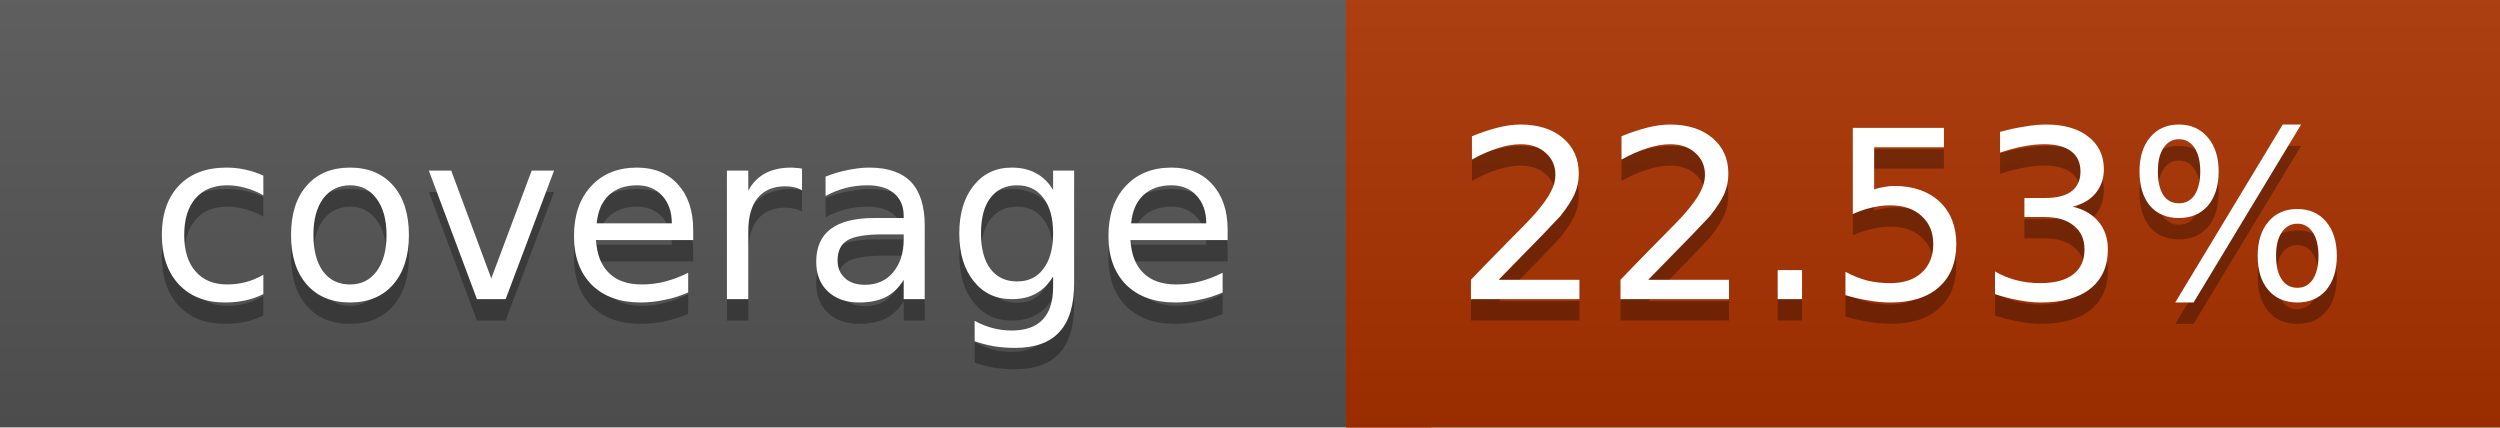
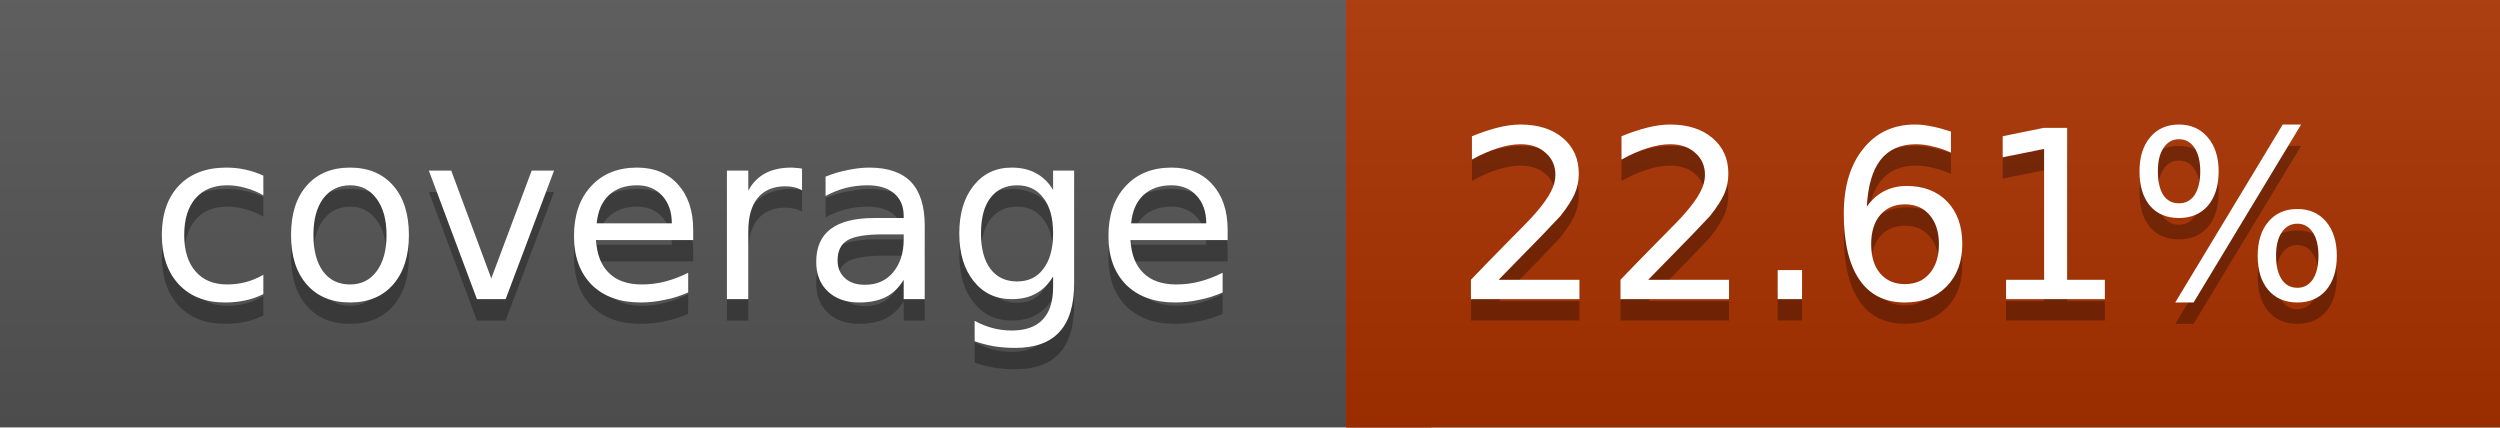
<svg xmlns="http://www.w3.org/2000/svg" width="117" height="20">
  <linearGradient id="a" x2="0" y2="100%">
    <stop offset="0" stop-color="#bbb" stop-opacity=".1" />
    <stop offset="1" stop-opacity=".1" />
  </linearGradient>
  <rect rx="0" width="117" height="20" fill="#555" />
  <rect rx="0" x="63" width="54" height="20" fill="#ab3200" />
  <path fill="#ab3200" d="M63 0h4v20h-4z" />
  <rect rx="0" width="117" height="20" fill="url(#a)" />
  <g fill="#fff" text-anchor="middle" font-family="DejaVu Sans,Verdana,Geneva,sans-serif" font-size="11">
    <text x="32.5" y="15" fill="#010101" fill-opacity=".3">coverage</text>
    <text x="32.5" y="14">coverage</text>
-     <text x="89" y="15" fill="#010101" fill-opacity=".3">22.53%</text>
-     <text x="89" y="14">22.53%</text>
+     <text x="89" y="15" fill="#010101" fill-opacity=".3">22.61%</text>
+     <text x="89" y="14">22.61%</text>
  </g>
</svg>
